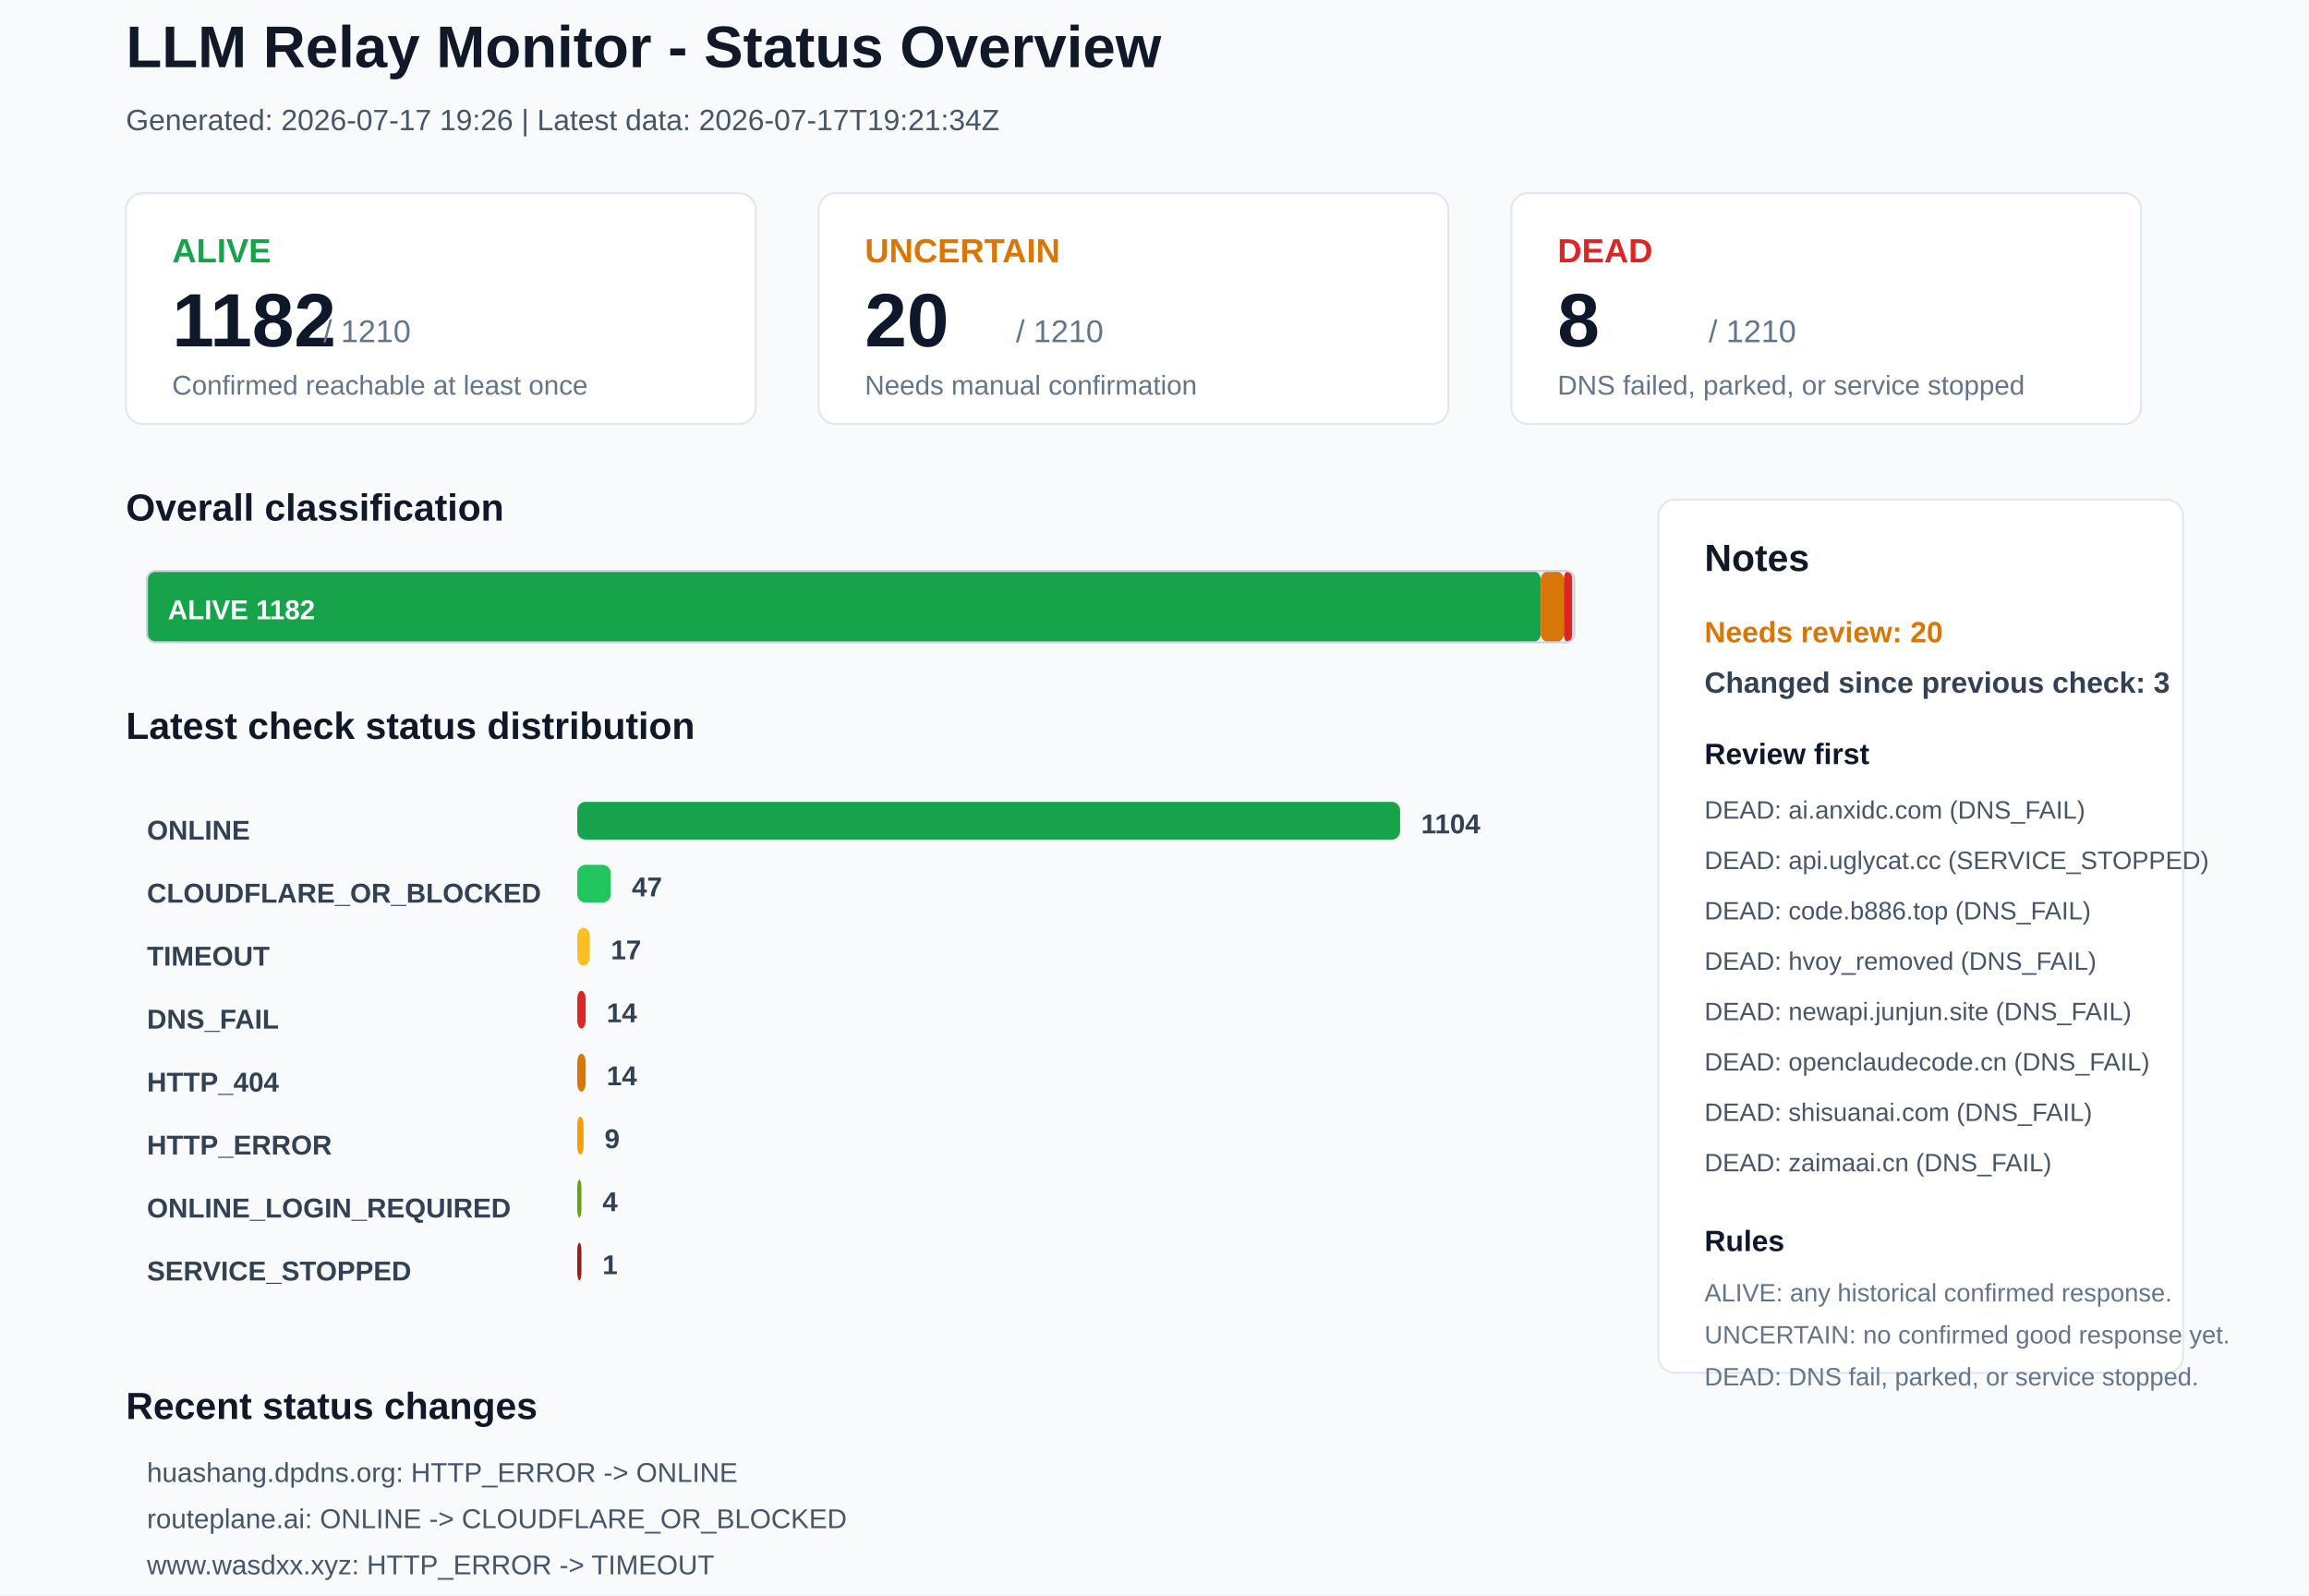
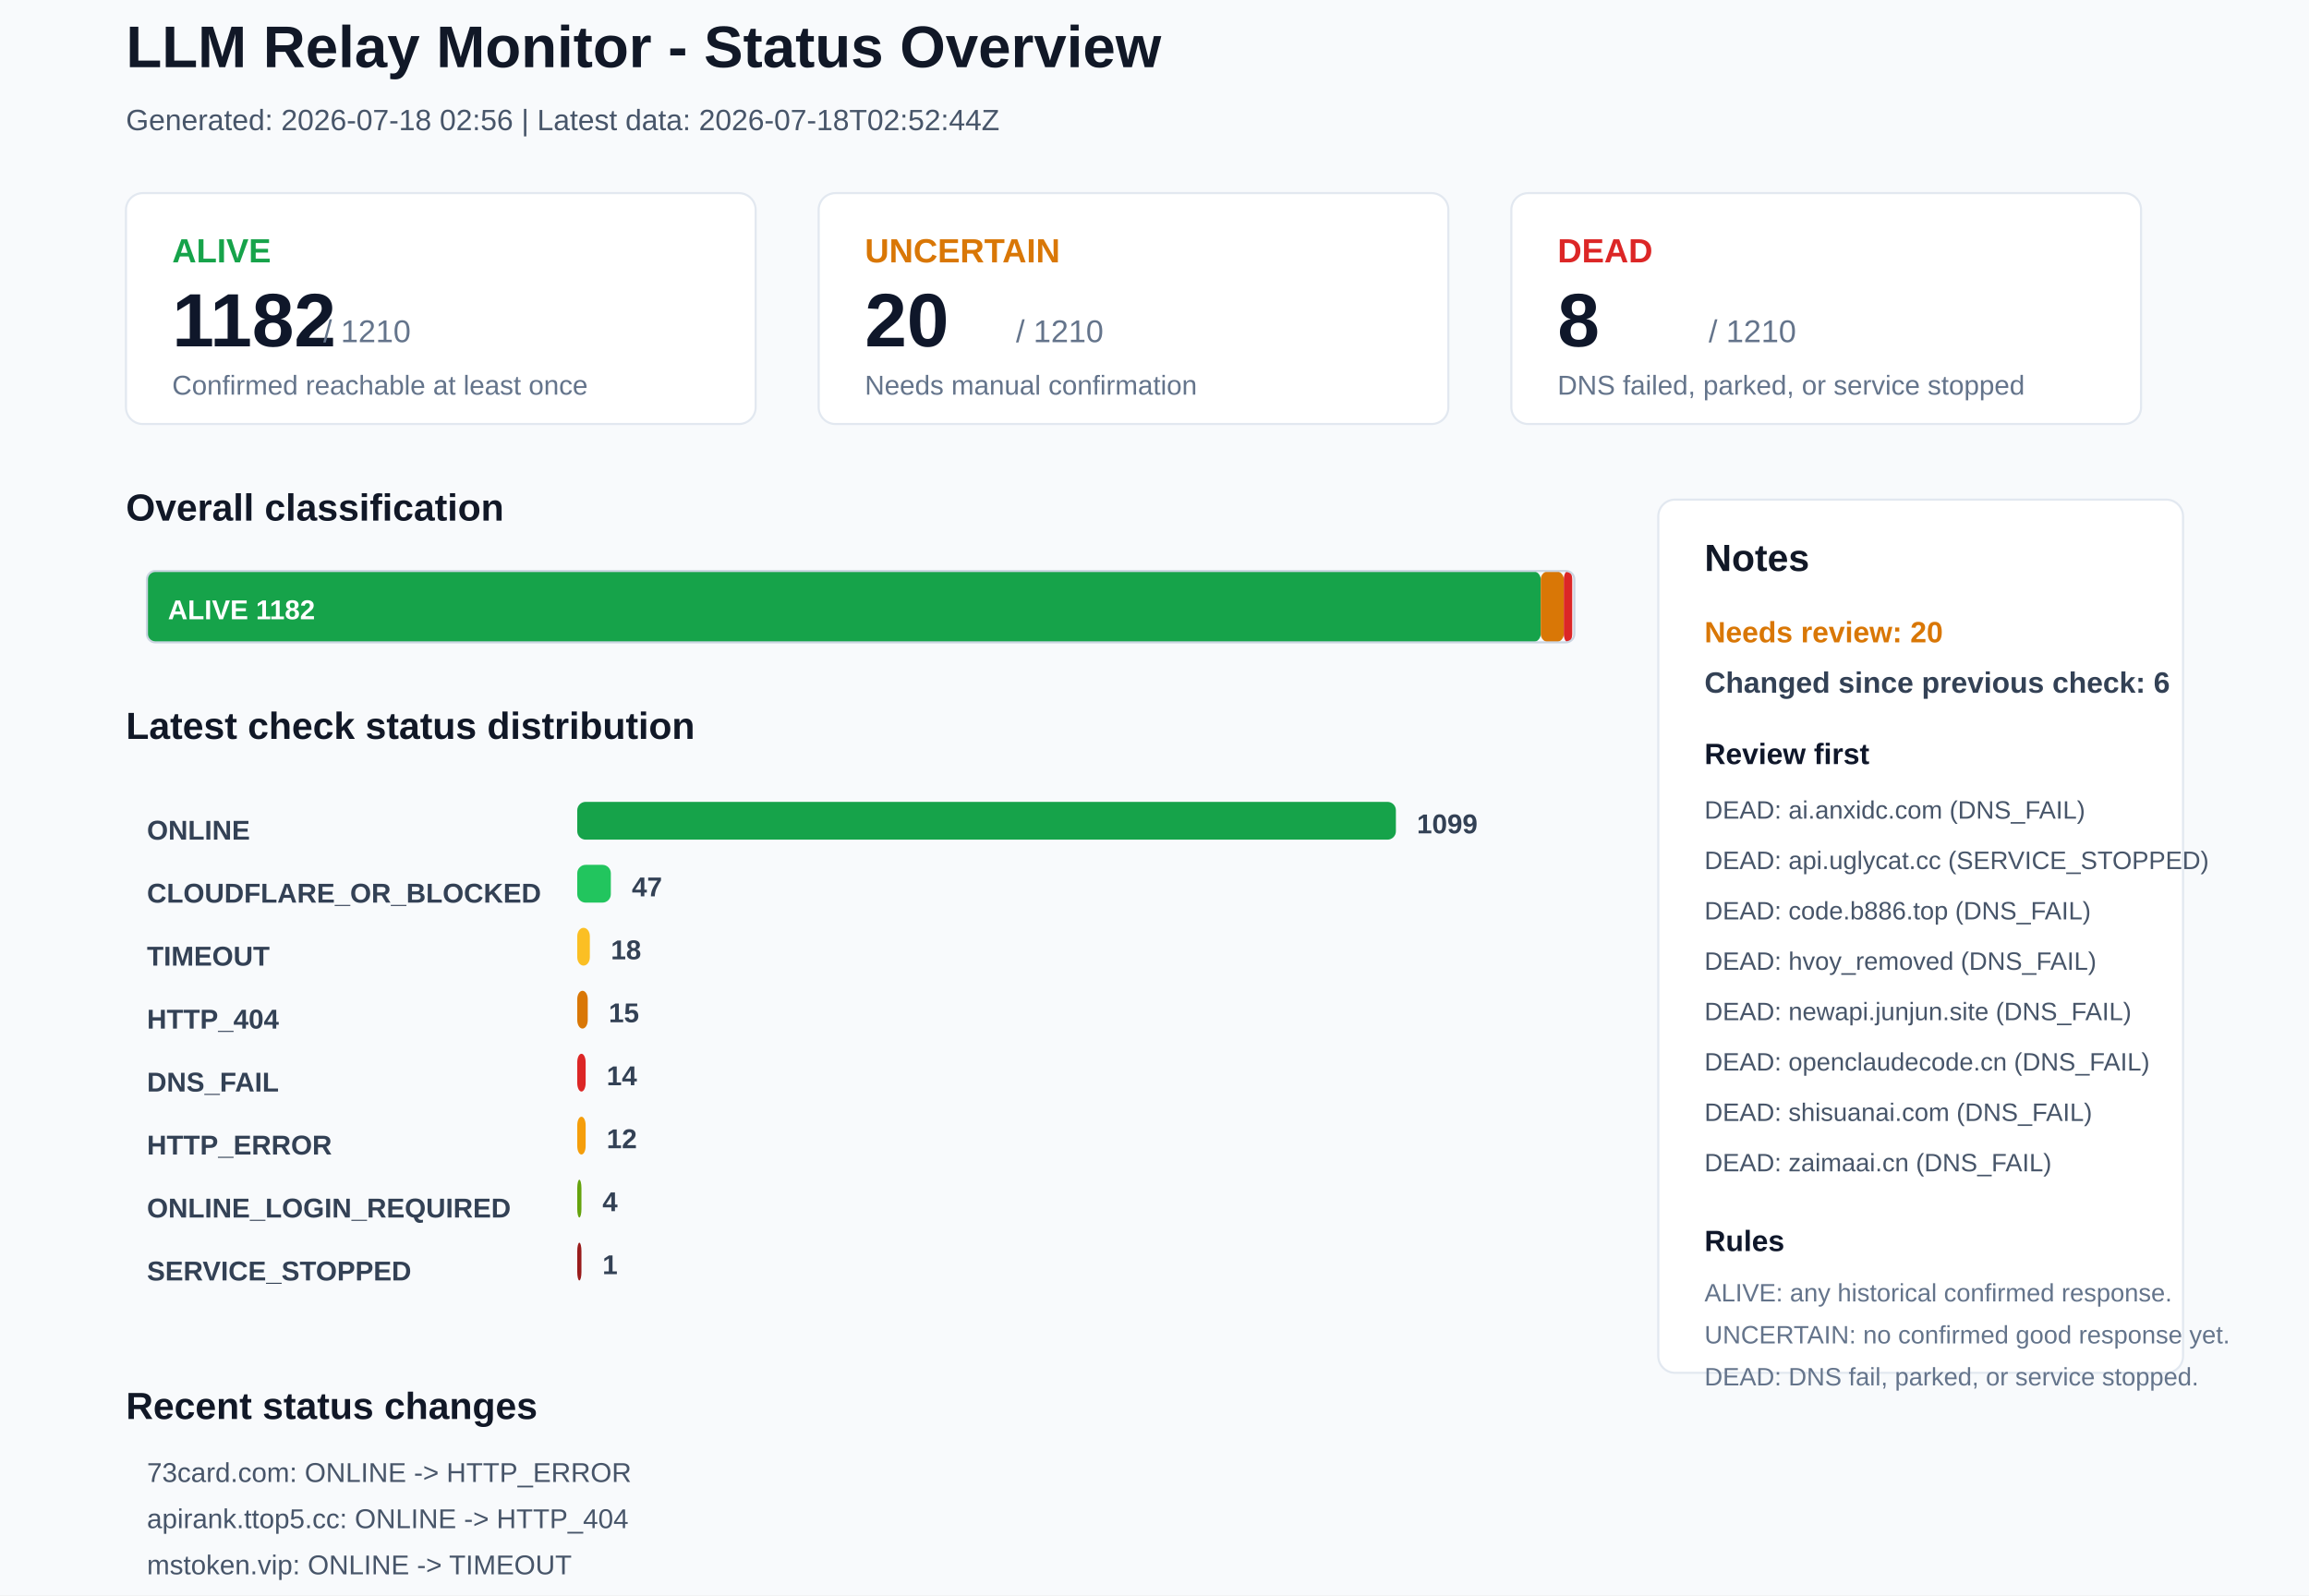
<svg xmlns="http://www.w3.org/2000/svg" width="1100" height="760" viewBox="0 0 1100 760">
  <rect x="0" y="0" width="1100" height="760" rx="0" fill="#F8FAFC" stroke="none" />
  <text x="60" y="32" font-family="Arial, sans-serif" font-size="28" font-weight="700" fill="#111827">LLM Relay Monitor - Status Overview</text>
-   <text x="60" y="62" font-family="Arial, sans-serif" font-size="14" font-weight="400" fill="#475569">Generated: 2026-07-17 19:26 | Latest data: 2026-07-17T19:21:34Z</text>
+   <text x="60" y="62" font-family="Arial, sans-serif" font-size="14" font-weight="400" fill="#475569">Generated: 2026-07-18 02:56 | Latest data: 2026-07-18T02:52:44Z</text>
  <rect x="60" y="92" width="300" height="110" rx="8" fill="#FFFFFF" stroke="#E2E8F0" />
  <text x="82" y="125" font-family="Arial, sans-serif" font-size="16" font-weight="700" fill="#16A34A">ALIVE</text>
  <text x="82" y="165" font-family="Arial, sans-serif" font-size="36" font-weight="700" fill="#0F172A">1182</text>
  <text x="154" y="163" font-family="Arial, sans-serif" font-size="15" font-weight="400" fill="#64748B">/ 1210</text>
  <text x="82" y="188" font-family="Arial, sans-serif" font-size="13" font-weight="400" fill="#64748B">Confirmed reachable at least once</text>
  <rect x="390" y="92" width="300" height="110" rx="8" fill="#FFFFFF" stroke="#E2E8F0" />
  <text x="412" y="125" font-family="Arial, sans-serif" font-size="16" font-weight="700" fill="#D97706">UNCERTAIN</text>
  <text x="412" y="165" font-family="Arial, sans-serif" font-size="36" font-weight="700" fill="#0F172A">20</text>
  <text x="484" y="163" font-family="Arial, sans-serif" font-size="15" font-weight="400" fill="#64748B">/ 1210</text>
  <text x="412" y="188" font-family="Arial, sans-serif" font-size="13" font-weight="400" fill="#64748B">Needs manual confirmation</text>
  <rect x="720" y="92" width="300" height="110" rx="8" fill="#FFFFFF" stroke="#E2E8F0" />
  <text x="742" y="125" font-family="Arial, sans-serif" font-size="16" font-weight="700" fill="#DC2626">DEAD</text>
  <text x="742" y="165" font-family="Arial, sans-serif" font-size="36" font-weight="700" fill="#0F172A">8</text>
  <text x="814" y="163" font-family="Arial, sans-serif" font-size="15" font-weight="400" fill="#64748B">/ 1210</text>
  <text x="742" y="188" font-family="Arial, sans-serif" font-size="13" font-weight="400" fill="#64748B">DNS failed, parked, or service stopped</text>
  <text x="60" y="248" font-family="Arial, sans-serif" font-size="18" font-weight="700" fill="#111827">Overall classification</text>
  <rect x="70" y="272" width="664" height="34" rx="4" fill="#16A34A" stroke="none" />
  <text x="80" y="295" font-family="Arial, sans-serif" font-size="13" font-weight="700" fill="#FFFFFF">ALIVE 1182</text>
  <rect x="734" y="272" width="11" height="34" rx="4" fill="#D97706" stroke="none" />
  <rect x="745" y="272" width="4" height="34" rx="4" fill="#DC2626" stroke="none" />
  <rect x="70" y="272" width="680" height="34" rx="4" fill="none" stroke="#CBD5E1" />
  <text x="60" y="352" font-family="Arial, sans-serif" font-size="18" font-weight="700" fill="#111827">Latest check status distribution</text>
  <text x="70" y="400" font-family="Arial, sans-serif" font-size="13" font-weight="700" fill="#334155">ONLINE</text>
-   <rect x="275" y="382" width="392" height="18" rx="4" fill="#16A34A" stroke="none" />
-   <text x="677" y="397" font-family="Arial, sans-serif" font-size="13" font-weight="700" fill="#334155">1104</text>
+   <rect x="275" y="382" width="390" height="18" rx="4" fill="#16A34A" stroke="none" />
+   <text x="675" y="397" font-family="Arial, sans-serif" font-size="13" font-weight="700" fill="#334155">1099</text>
  <text x="70" y="430" font-family="Arial, sans-serif" font-size="13" font-weight="700" fill="#334155">CLOUDFLARE_OR_BLOCKED</text>
  <rect x="275" y="412" width="16" height="18" rx="4" fill="#22C55E" stroke="none" />
  <text x="301" y="427" font-family="Arial, sans-serif" font-size="13" font-weight="700" fill="#334155">47</text>
  <text x="70" y="460" font-family="Arial, sans-serif" font-size="13" font-weight="700" fill="#334155">TIMEOUT</text>
  <rect x="275" y="442" width="6" height="18" rx="4" fill="#FBBF24" stroke="none" />
-   <text x="291" y="457" font-family="Arial, sans-serif" font-size="13" font-weight="700" fill="#334155">17</text>
-   <text x="70" y="490" font-family="Arial, sans-serif" font-size="13" font-weight="700" fill="#334155">DNS_FAIL</text>
-   <rect x="275" y="472" width="4" height="18" rx="4" fill="#DC2626" stroke="none" />
-   <text x="289" y="487" font-family="Arial, sans-serif" font-size="13" font-weight="700" fill="#334155">14</text>
-   <text x="70" y="520" font-family="Arial, sans-serif" font-size="13" font-weight="700" fill="#334155">HTTP_404</text>
-   <rect x="275" y="502" width="4" height="18" rx="4" fill="#D97706" stroke="none" />
+   <text x="291" y="457" font-family="Arial, sans-serif" font-size="13" font-weight="700" fill="#334155">18</text>
+   <text x="70" y="490" font-family="Arial, sans-serif" font-size="13" font-weight="700" fill="#334155">HTTP_404</text>
+   <rect x="275" y="472" width="5" height="18" rx="4" fill="#D97706" stroke="none" />
+   <text x="290" y="487" font-family="Arial, sans-serif" font-size="13" font-weight="700" fill="#334155">15</text>
+   <text x="70" y="520" font-family="Arial, sans-serif" font-size="13" font-weight="700" fill="#334155">DNS_FAIL</text>
+   <rect x="275" y="502" width="4" height="18" rx="4" fill="#DC2626" stroke="none" />
  <text x="289" y="517" font-family="Arial, sans-serif" font-size="13" font-weight="700" fill="#334155">14</text>
  <text x="70" y="550" font-family="Arial, sans-serif" font-size="13" font-weight="700" fill="#334155">HTTP_ERROR</text>
-   <rect x="275" y="532" width="3" height="18" rx="4" fill="#F59E0B" stroke="none" />
-   <text x="288" y="547" font-family="Arial, sans-serif" font-size="13" font-weight="700" fill="#334155">9</text>
+   <rect x="275" y="532" width="4" height="18" rx="4" fill="#F59E0B" stroke="none" />
+   <text x="289" y="547" font-family="Arial, sans-serif" font-size="13" font-weight="700" fill="#334155">12</text>
  <text x="70" y="580" font-family="Arial, sans-serif" font-size="13" font-weight="700" fill="#334155">ONLINE_LOGIN_REQUIRED</text>
  <rect x="275" y="562" width="2" height="18" rx="4" fill="#65A30D" stroke="none" />
  <text x="287" y="577" font-family="Arial, sans-serif" font-size="13" font-weight="700" fill="#334155">4</text>
  <text x="70" y="610" font-family="Arial, sans-serif" font-size="13" font-weight="700" fill="#334155">SERVICE_STOPPED</text>
  <rect x="275" y="592" width="2" height="18" rx="4" fill="#991B1B" stroke="none" />
  <text x="287" y="607" font-family="Arial, sans-serif" font-size="13" font-weight="700" fill="#334155">1</text>
  <rect x="790" y="238" width="250" height="416" rx="8" fill="#FFFFFF" stroke="#E2E8F0" />
  <text x="812" y="272" font-family="Arial, sans-serif" font-size="18" font-weight="700" fill="#111827">Notes</text>
  <text x="812" y="306" font-family="Arial, sans-serif" font-size="14" font-weight="700" fill="#D97706">Needs review: 20</text>
-   <text x="812" y="330" font-family="Arial, sans-serif" font-size="14" font-weight="700" fill="#334155">Changed since previous check: 3</text>
+   <text x="812" y="330" font-family="Arial, sans-serif" font-size="14" font-weight="700" fill="#334155">Changed since previous check: 6</text>
  <text x="812" y="364" font-family="Arial, sans-serif" font-size="14" font-weight="700" fill="#0F172A">Review first</text>
  <text x="812" y="390" font-family="Arial, sans-serif" font-size="12" font-weight="400" fill="#475569">DEAD: ai.anxidc.com (DNS_FAIL)</text>
  <text x="812" y="414" font-family="Arial, sans-serif" font-size="12" font-weight="400" fill="#475569">DEAD: api.uglycat.cc (SERVICE_STOPPED)</text>
  <text x="812" y="438" font-family="Arial, sans-serif" font-size="12" font-weight="400" fill="#475569">DEAD: code.b886.top (DNS_FAIL)</text>
  <text x="812" y="462" font-family="Arial, sans-serif" font-size="12" font-weight="400" fill="#475569">DEAD: hvoy_removed (DNS_FAIL)</text>
  <text x="812" y="486" font-family="Arial, sans-serif" font-size="12" font-weight="400" fill="#475569">DEAD: newapi.junjun.site (DNS_FAIL)</text>
  <text x="812" y="510" font-family="Arial, sans-serif" font-size="12" font-weight="400" fill="#475569">DEAD: openclaudecode.cn (DNS_FAIL)</text>
  <text x="812" y="534" font-family="Arial, sans-serif" font-size="12" font-weight="400" fill="#475569">DEAD: shisuanai.com (DNS_FAIL)</text>
  <text x="812" y="558" font-family="Arial, sans-serif" font-size="12" font-weight="400" fill="#475569">DEAD: zaimaai.cn (DNS_FAIL)</text>
  <text x="812" y="596" font-family="Arial, sans-serif" font-size="14" font-weight="700" fill="#0F172A">Rules</text>
  <text x="812" y="620" font-family="Arial, sans-serif" font-size="12" font-weight="400" fill="#64748B">ALIVE: any historical confirmed response.</text>
  <text x="812" y="640" font-family="Arial, sans-serif" font-size="12" font-weight="400" fill="#64748B">UNCERTAIN: no confirmed good response yet.</text>
  <text x="812" y="660" font-family="Arial, sans-serif" font-size="12" font-weight="400" fill="#64748B">DEAD: DNS fail, parked, or service stopped.</text>
  <text x="60" y="676" font-family="Arial, sans-serif" font-size="18" font-weight="700" fill="#111827">Recent status changes</text>
-   <text x="70" y="706" font-family="Arial, sans-serif" font-size="13" font-weight="400" fill="#475569">huashang.dpdns.org: HTTP_ERROR -&gt; ONLINE</text>
-   <text x="70" y="728" font-family="Arial, sans-serif" font-size="13" font-weight="400" fill="#475569">routeplane.ai: ONLINE -&gt; CLOUDFLARE_OR_BLOCKED</text>
-   <text x="70" y="750" font-family="Arial, sans-serif" font-size="13" font-weight="400" fill="#475569">www.wasdxx.xyz: HTTP_ERROR -&gt; TIMEOUT</text>
+   <text x="70" y="706" font-family="Arial, sans-serif" font-size="13" font-weight="400" fill="#475569">73card.com: ONLINE -&gt; HTTP_ERROR</text>
+   <text x="70" y="728" font-family="Arial, sans-serif" font-size="13" font-weight="400" fill="#475569">apirank.ttop5.cc: ONLINE -&gt; HTTP_404</text>
+   <text x="70" y="750" font-family="Arial, sans-serif" font-size="13" font-weight="400" fill="#475569">mstoken.vip: ONLINE -&gt; TIMEOUT</text>
+   <text x="70" y="772" font-family="Arial, sans-serif" font-size="13" font-weight="400" fill="#475569">starstartai.com: ONLINE -&gt; HTTP_ERROR</text>
+   <text x="70" y="794" font-family="Arial, sans-serif" font-size="13" font-weight="400" fill="#475569">www.ai-openclaw.one: ONLINE -&gt; TIMEOUT</text>
+   <text x="70" y="816" font-family="Arial, sans-serif" font-size="13" font-weight="400" fill="#475569">www.wasdxx.xyz: TIMEOUT -&gt; HTTP_ERROR</text>
</svg>
